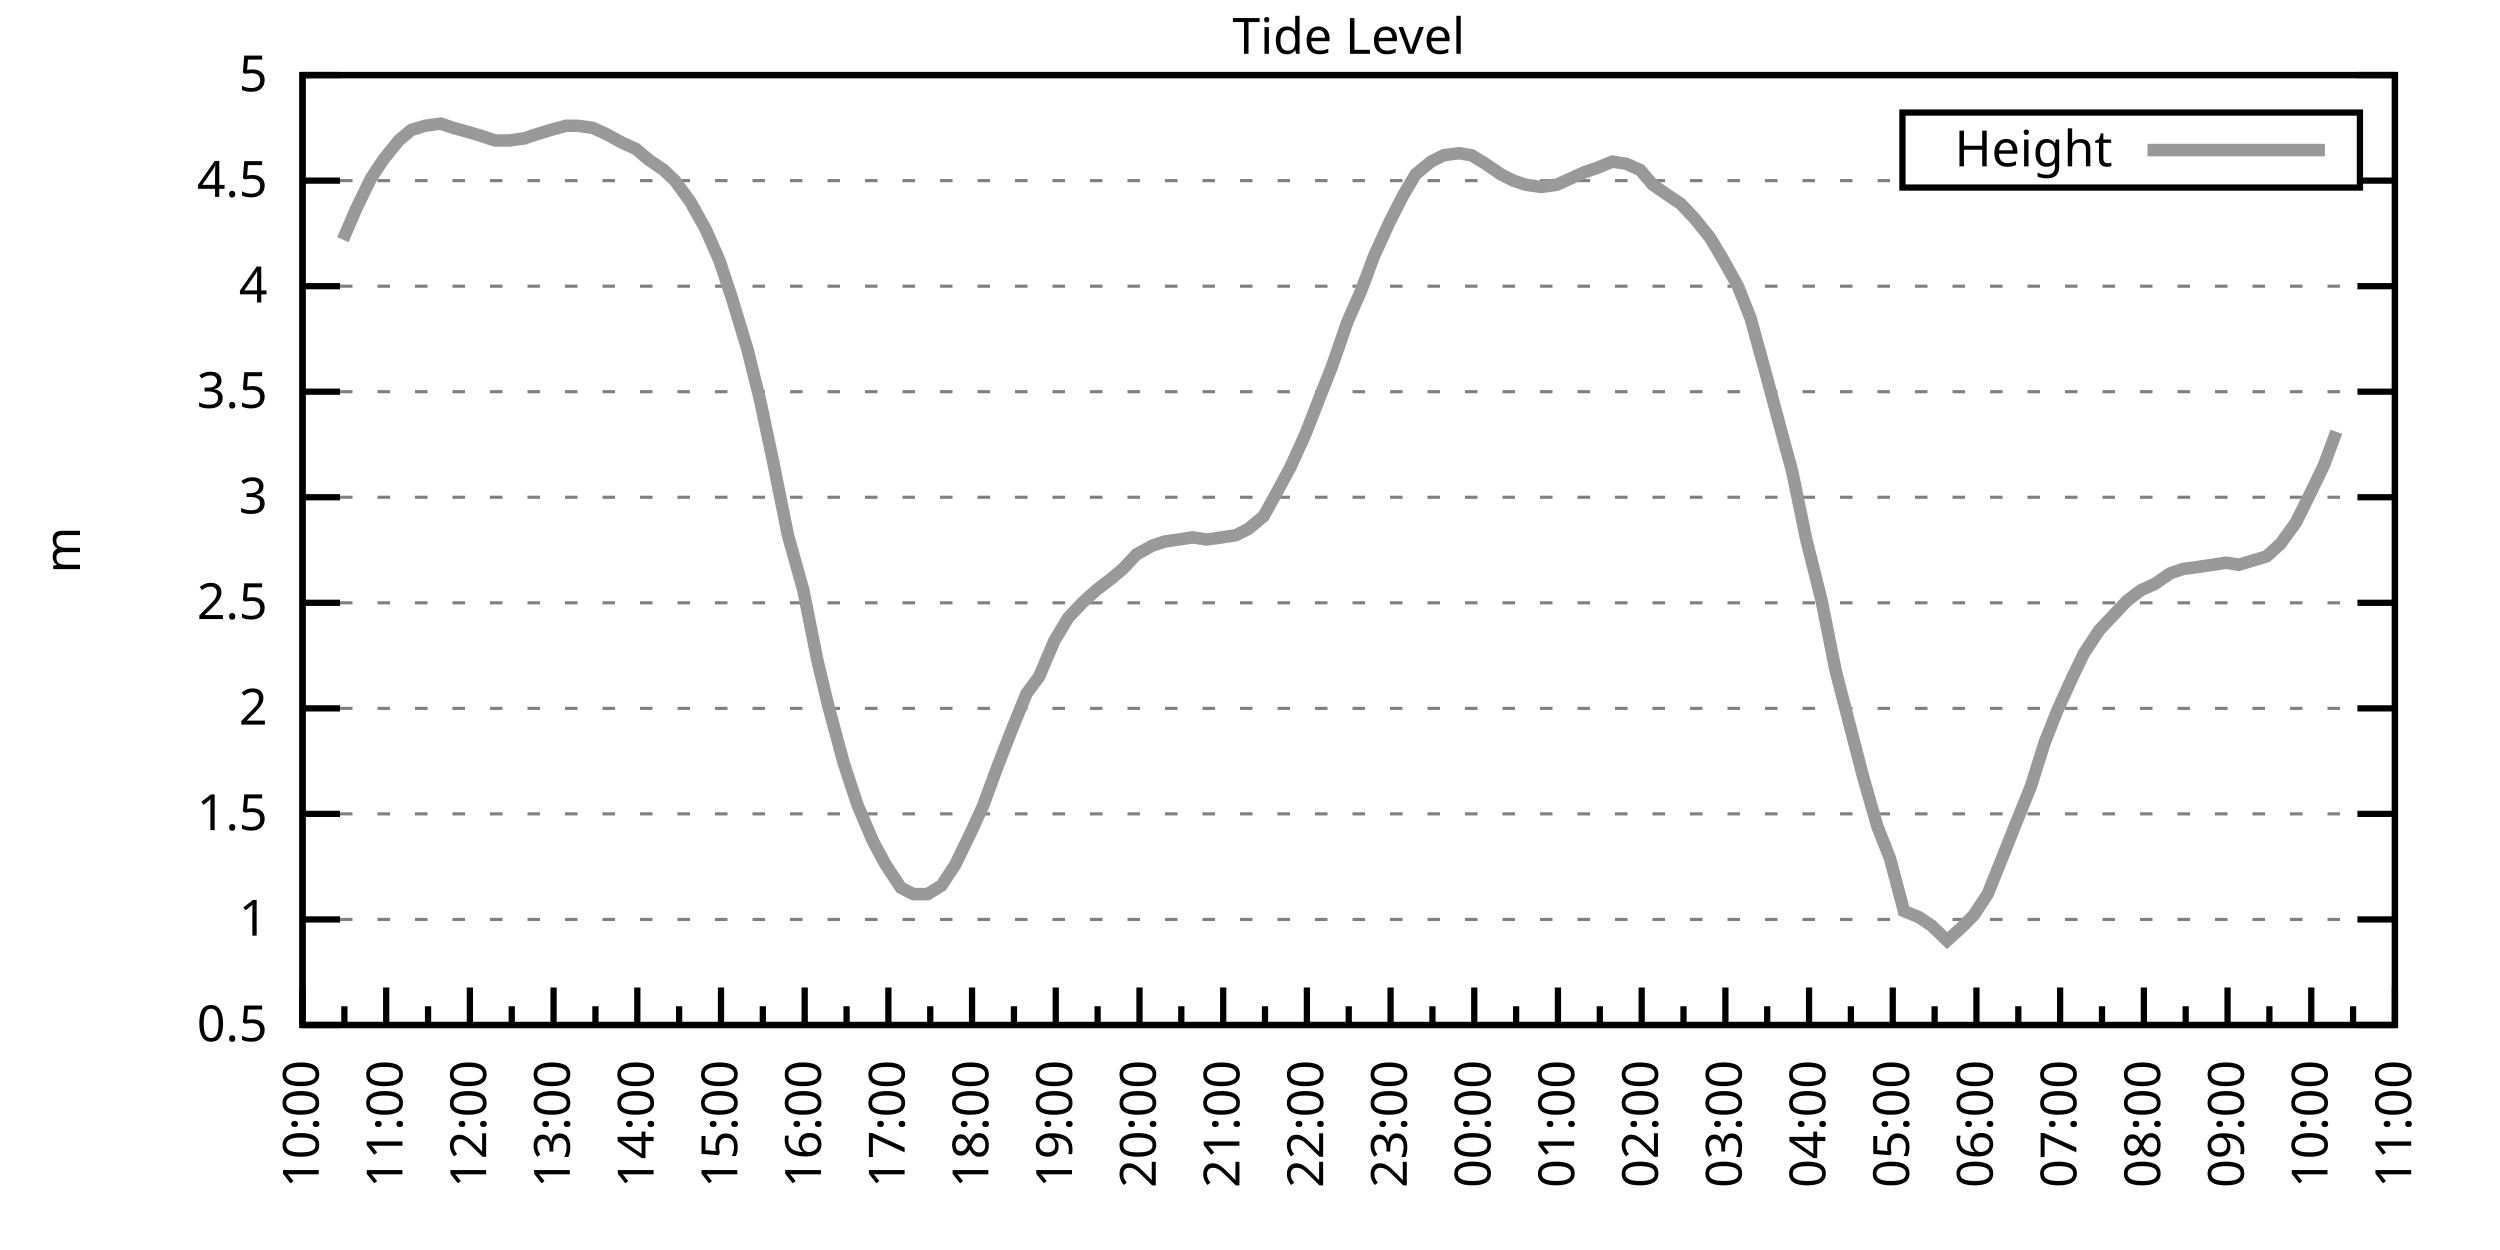
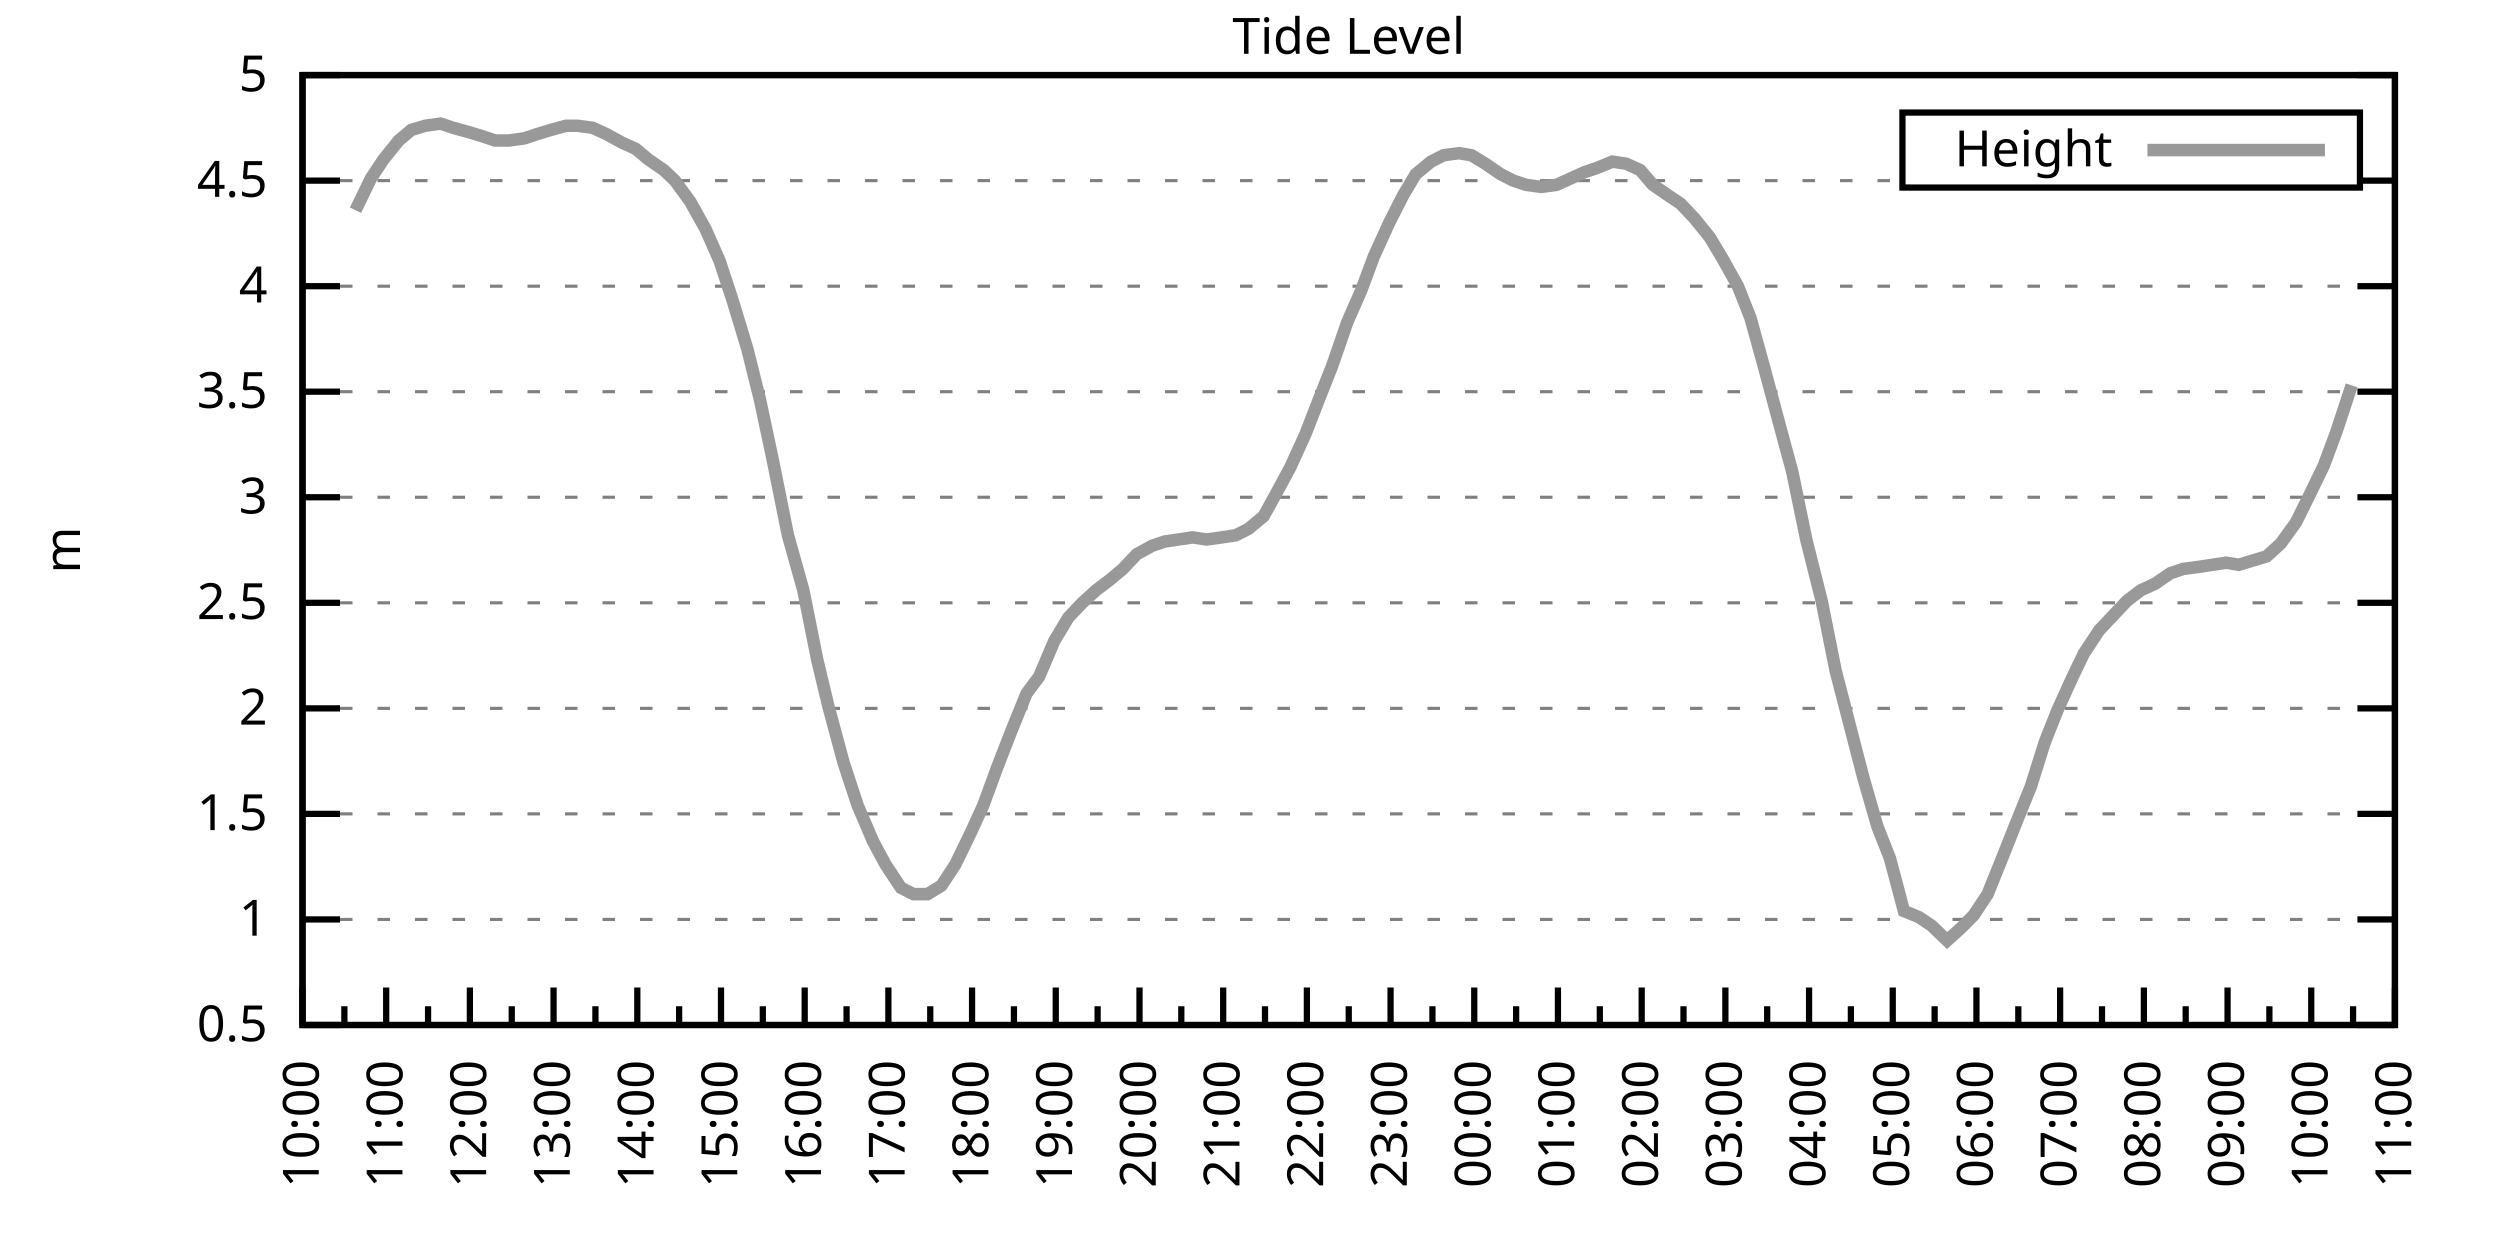
<svg xmlns="http://www.w3.org/2000/svg" xmlns:xlink="http://www.w3.org/1999/xlink" width="400" height="200" viewBox="0 0 400 200">
  <g id="gnuplot_canvas">
    <rect x="0" y="0" width="400" height="200" fill="none" />
    <defs>
      <circle id="gpDot" r="0.5" stroke-width="0.5" stroke="currentColor" />
      <path id="gpPt0" stroke-width="0.333" stroke="currentColor" d="M-1,0 h2 M0,-1 v2" />
      <path id="gpPt1" stroke-width="0.333" stroke="currentColor" d="M-1,-1 L1,1 M1,-1 L-1,1" />
      <path id="gpPt2" stroke-width="0.333" stroke="currentColor" d="M-1,0 L1,0 M0,-1 L0,1 M-1,-1 L1,1 M-1,1 L1,-1" />
      <rect id="gpPt3" stroke-width="0.333" stroke="currentColor" x="-1" y="-1" width="2" height="2" />
      <rect id="gpPt4" stroke-width="0.333" stroke="currentColor" fill="currentColor" x="-1" y="-1" width="2" height="2" />
      <circle id="gpPt5" stroke-width="0.333" stroke="currentColor" cx="0" cy="0" r="1" />
      <use xlink:href="#gpPt5" id="gpPt6" fill="currentColor" stroke="none" />
      <path id="gpPt7" stroke-width="0.333" stroke="currentColor" d="M0,-1.33 L-1.33,0.67 L1.33,0.67 z" />
      <use xlink:href="#gpPt7" id="gpPt8" fill="currentColor" stroke="none" />
      <use xlink:href="#gpPt7" id="gpPt9" stroke="currentColor" transform="rotate(180)" />
      <use xlink:href="#gpPt9" id="gpPt10" fill="currentColor" stroke="none" />
      <use xlink:href="#gpPt3" id="gpPt11" stroke="currentColor" transform="rotate(45)" />
      <use xlink:href="#gpPt11" id="gpPt12" fill="currentColor" stroke="none" />
      <path id="gpPt13" stroke-width="0.333" stroke="currentColor" d="M0,1.330 L1.265,0.411 L0.782,-1.067 L-0.782,-1.076 L-1.265,0.411 z" />
      <use xlink:href="#gpPt13" id="gpPt14" fill="currentColor" stroke="none" />
      <filter id="textbox" filterUnits="objectBoundingBox" x="0" y="0" height="1" width="1">
        <feFlood flood-color="white" flood-opacity="1" result="bgnd" />
        <feComposite in="SourceGraphic" in2="bgnd" operator="atop" />
      </filter>
      <filter id="greybox" filterUnits="objectBoundingBox" x="0" y="0" height="1" width="1">
        <feFlood flood-color="lightgrey" flood-opacity="1" result="grey" />
        <feComposite in="SourceGraphic" in2="grey" operator="atop" />
      </filter>
    </defs>
    <g fill="none" color="white" stroke="currentColor" stroke-width="1.00" stroke-linecap="butt" stroke-linejoin="miter">
</g>
    <g fill="none" color="black" stroke="currentColor" stroke-width="1.00" stroke-linecap="butt" stroke-linejoin="miter">
      <g stroke="none" shape-rendering="crispEdges">
        <polygon fill="rgb(255, 255, 255)" points="48.40,164.00 383.18,164.00 383.18,12.02 48.40,12.02 " />
      </g>
    </g>
    <g fill="none" color="black" stroke="currentColor" stroke-width="1.00" stroke-linecap="butt" stroke-linejoin="miter">
</g>
    <g fill="none" color="black" stroke="black" stroke-width="0.50" stroke-linecap="butt" stroke-linejoin="miter">
</g>
    <g fill="none" color="gray" stroke="currentColor" stroke-width="0.50" stroke-linecap="butt" stroke-linejoin="miter">
      <path stroke="gray" stroke-dasharray="2,4" class="gridline" d="M48.40,164.00 L383.19,164.00  " />
    </g>
    <g fill="none" color="gray" stroke="gray" stroke-width="1.00" stroke-linecap="butt" stroke-linejoin="miter">
</g>
    <g fill="none" color="black" stroke="currentColor" stroke-width="1.00" stroke-linecap="butt" stroke-linejoin="miter">
      <path stroke="black" d="M48.40,164.00 L54.40,164.00 M383.19,164.00 L377.19,164.00  " />
      <g transform="translate(42.80,166.60)" stroke="none" fill="black" font-family="Sans" font-size="8.00" text-anchor="end">
        <text>
          <tspan font-family="Sans"> 0.5</tspan>
        </text>
      </g>
    </g>
    <g fill="none" color="black" stroke="currentColor" stroke-width="1.00" stroke-linecap="butt" stroke-linejoin="miter">
</g>
    <g fill="none" color="black" stroke="black" stroke-width="0.50" stroke-linecap="butt" stroke-linejoin="miter">
</g>
    <g fill="none" color="gray" stroke="currentColor" stroke-width="0.50" stroke-linecap="butt" stroke-linejoin="miter">
      <path stroke="gray" stroke-dasharray="2,4" class="gridline" d="M48.40,147.11 L383.19,147.11  " />
    </g>
    <g fill="none" color="gray" stroke="gray" stroke-width="1.00" stroke-linecap="butt" stroke-linejoin="miter">
</g>
    <g fill="none" color="black" stroke="currentColor" stroke-width="1.00" stroke-linecap="butt" stroke-linejoin="miter">
      <path stroke="black" d="M48.40,147.11 L54.40,147.11 M383.19,147.11 L377.19,147.11  " />
      <g transform="translate(42.80,149.71)" stroke="none" fill="black" font-family="Sans" font-size="8.00" text-anchor="end">
        <text>
          <tspan font-family="Sans"> 1</tspan>
        </text>
      </g>
    </g>
    <g fill="none" color="black" stroke="currentColor" stroke-width="1.00" stroke-linecap="butt" stroke-linejoin="miter">
</g>
    <g fill="none" color="black" stroke="black" stroke-width="0.50" stroke-linecap="butt" stroke-linejoin="miter">
</g>
    <g fill="none" color="gray" stroke="currentColor" stroke-width="0.50" stroke-linecap="butt" stroke-linejoin="miter">
      <path stroke="gray" stroke-dasharray="2,4" class="gridline" d="M48.40,130.22 L383.19,130.22  " />
    </g>
    <g fill="none" color="gray" stroke="gray" stroke-width="1.00" stroke-linecap="butt" stroke-linejoin="miter">
</g>
    <g fill="none" color="black" stroke="currentColor" stroke-width="1.00" stroke-linecap="butt" stroke-linejoin="miter">
      <path stroke="black" d="M48.40,130.22 L54.40,130.22 M383.19,130.22 L377.19,130.22  " />
      <g transform="translate(42.80,132.82)" stroke="none" fill="black" font-family="Sans" font-size="8.00" text-anchor="end">
        <text>
          <tspan font-family="Sans"> 1.5</tspan>
        </text>
      </g>
    </g>
    <g fill="none" color="black" stroke="currentColor" stroke-width="1.00" stroke-linecap="butt" stroke-linejoin="miter">
</g>
    <g fill="none" color="black" stroke="black" stroke-width="0.50" stroke-linecap="butt" stroke-linejoin="miter">
</g>
    <g fill="none" color="gray" stroke="currentColor" stroke-width="0.50" stroke-linecap="butt" stroke-linejoin="miter">
      <path stroke="gray" stroke-dasharray="2,4" class="gridline" d="M48.40,113.34 L383.19,113.34  " />
    </g>
    <g fill="none" color="gray" stroke="gray" stroke-width="1.00" stroke-linecap="butt" stroke-linejoin="miter">
</g>
    <g fill="none" color="black" stroke="currentColor" stroke-width="1.00" stroke-linecap="butt" stroke-linejoin="miter">
      <path stroke="black" d="M48.40,113.34 L54.40,113.34 M383.19,113.34 L377.19,113.34  " />
      <g transform="translate(42.80,115.94)" stroke="none" fill="black" font-family="Sans" font-size="8.00" text-anchor="end">
        <text>
          <tspan font-family="Sans"> 2</tspan>
        </text>
      </g>
    </g>
    <g fill="none" color="black" stroke="currentColor" stroke-width="1.00" stroke-linecap="butt" stroke-linejoin="miter">
</g>
    <g fill="none" color="black" stroke="black" stroke-width="0.50" stroke-linecap="butt" stroke-linejoin="miter">
</g>
    <g fill="none" color="gray" stroke="currentColor" stroke-width="0.50" stroke-linecap="butt" stroke-linejoin="miter">
      <path stroke="gray" stroke-dasharray="2,4" class="gridline" d="M48.40,96.45 L383.19,96.45  " />
    </g>
    <g fill="none" color="gray" stroke="gray" stroke-width="1.00" stroke-linecap="butt" stroke-linejoin="miter">
</g>
    <g fill="none" color="black" stroke="currentColor" stroke-width="1.00" stroke-linecap="butt" stroke-linejoin="miter">
      <path stroke="black" d="M48.40,96.45 L54.40,96.45 M383.19,96.45 L377.19,96.45  " />
      <g transform="translate(42.80,99.05)" stroke="none" fill="black" font-family="Sans" font-size="8.00" text-anchor="end">
        <text>
          <tspan font-family="Sans"> 2.5</tspan>
        </text>
      </g>
    </g>
    <g fill="none" color="black" stroke="currentColor" stroke-width="1.00" stroke-linecap="butt" stroke-linejoin="miter">
</g>
    <g fill="none" color="black" stroke="black" stroke-width="0.50" stroke-linecap="butt" stroke-linejoin="miter">
</g>
    <g fill="none" color="gray" stroke="currentColor" stroke-width="0.50" stroke-linecap="butt" stroke-linejoin="miter">
      <path stroke="gray" stroke-dasharray="2,4" class="gridline" d="M48.40,79.56 L383.19,79.56  " />
    </g>
    <g fill="none" color="gray" stroke="gray" stroke-width="1.00" stroke-linecap="butt" stroke-linejoin="miter">
</g>
    <g fill="none" color="black" stroke="currentColor" stroke-width="1.00" stroke-linecap="butt" stroke-linejoin="miter">
      <path stroke="black" d="M48.40,79.56 L54.40,79.56 M383.19,79.56 L377.19,79.56  " />
      <g transform="translate(42.80,82.16)" stroke="none" fill="black" font-family="Sans" font-size="8.00" text-anchor="end">
        <text>
          <tspan font-family="Sans"> 3</tspan>
        </text>
      </g>
    </g>
    <g fill="none" color="black" stroke="currentColor" stroke-width="1.00" stroke-linecap="butt" stroke-linejoin="miter">
</g>
    <g fill="none" color="black" stroke="black" stroke-width="0.50" stroke-linecap="butt" stroke-linejoin="miter">
</g>
    <g fill="none" color="gray" stroke="currentColor" stroke-width="0.50" stroke-linecap="butt" stroke-linejoin="miter">
      <path stroke="gray" stroke-dasharray="2,4" class="gridline" d="M48.40,62.67 L383.19,62.67  " />
    </g>
    <g fill="none" color="gray" stroke="gray" stroke-width="1.00" stroke-linecap="butt" stroke-linejoin="miter">
</g>
    <g fill="none" color="black" stroke="currentColor" stroke-width="1.00" stroke-linecap="butt" stroke-linejoin="miter">
      <path stroke="black" d="M48.40,62.67 L54.40,62.67 M383.19,62.67 L377.19,62.67  " />
      <g transform="translate(42.80,65.27)" stroke="none" fill="black" font-family="Sans" font-size="8.00" text-anchor="end">
        <text>
          <tspan font-family="Sans"> 3.5</tspan>
        </text>
      </g>
    </g>
    <g fill="none" color="black" stroke="currentColor" stroke-width="1.00" stroke-linecap="butt" stroke-linejoin="miter">
</g>
    <g fill="none" color="black" stroke="black" stroke-width="0.50" stroke-linecap="butt" stroke-linejoin="miter">
</g>
    <g fill="none" color="gray" stroke="currentColor" stroke-width="0.50" stroke-linecap="butt" stroke-linejoin="miter">
      <path stroke="gray" stroke-dasharray="2,4" class="gridline" d="M48.40,45.79 L383.19,45.79  " />
    </g>
    <g fill="none" color="gray" stroke="gray" stroke-width="1.00" stroke-linecap="butt" stroke-linejoin="miter">
</g>
    <g fill="none" color="black" stroke="currentColor" stroke-width="1.00" stroke-linecap="butt" stroke-linejoin="miter">
      <path stroke="black" d="M48.40,45.79 L54.40,45.79 M383.19,45.79 L377.19,45.79  " />
      <g transform="translate(42.80,48.39)" stroke="none" fill="black" font-family="Sans" font-size="8.00" text-anchor="end">
        <text>
          <tspan font-family="Sans"> 4</tspan>
        </text>
      </g>
    </g>
    <g fill="none" color="black" stroke="currentColor" stroke-width="1.00" stroke-linecap="butt" stroke-linejoin="miter">
</g>
    <g fill="none" color="black" stroke="black" stroke-width="0.50" stroke-linecap="butt" stroke-linejoin="miter">
</g>
    <g fill="none" color="gray" stroke="currentColor" stroke-width="0.50" stroke-linecap="butt" stroke-linejoin="miter">
      <path stroke="gray" stroke-dasharray="2,4" class="gridline" d="M48.40,28.90 L304.39,28.90 M377.59,28.90 L383.19,28.90  " />
    </g>
    <g fill="none" color="gray" stroke="gray" stroke-width="1.00" stroke-linecap="butt" stroke-linejoin="miter">
</g>
    <g fill="none" color="black" stroke="currentColor" stroke-width="1.00" stroke-linecap="butt" stroke-linejoin="miter">
      <path stroke="black" d="M48.40,28.90 L54.40,28.90 M383.19,28.90 L377.19,28.90  " />
      <g transform="translate(42.80,31.50)" stroke="none" fill="black" font-family="Sans" font-size="8.00" text-anchor="end">
        <text>
          <tspan font-family="Sans"> 4.5</tspan>
        </text>
      </g>
    </g>
    <g fill="none" color="black" stroke="currentColor" stroke-width="1.00" stroke-linecap="butt" stroke-linejoin="miter">
</g>
    <g fill="none" color="black" stroke="black" stroke-width="0.50" stroke-linecap="butt" stroke-linejoin="miter">
</g>
    <g fill="none" color="gray" stroke="currentColor" stroke-width="0.50" stroke-linecap="butt" stroke-linejoin="miter">
      <path stroke="gray" stroke-dasharray="2,4" class="gridline" d="M48.40,12.01 L383.19,12.01  " />
    </g>
    <g fill="none" color="gray" stroke="gray" stroke-width="1.00" stroke-linecap="butt" stroke-linejoin="miter">
</g>
    <g fill="none" color="black" stroke="currentColor" stroke-width="1.00" stroke-linecap="butt" stroke-linejoin="miter">
      <path stroke="black" d="M48.40,12.01 L54.40,12.01 M383.19,12.01 L377.19,12.01  " />
      <g transform="translate(42.80,14.61)" stroke="none" fill="black" font-family="Sans" font-size="8.00" text-anchor="end">
        <text>
          <tspan font-family="Sans"> 5</tspan>
        </text>
      </g>
    </g>
    <g fill="none" color="black" stroke="currentColor" stroke-width="1.00" stroke-linecap="butt" stroke-linejoin="miter">
      <path stroke="black" d="M48.40,164.00 L48.40,158.00  " />
      <g transform="translate(51.00,169.60) rotate(270)" stroke="none" fill="black" font-family="Sans" font-size="8.00" text-anchor="end">
        <text>
          <tspan font-family="Sans">10:00</tspan>
        </text>
      </g>
    </g>
    <g fill="none" color="black" stroke="currentColor" stroke-width="1.00" stroke-linecap="butt" stroke-linejoin="miter">
      <path stroke="black" d="M55.10,164.00 L55.10,161.00 M61.79,164.00 L61.79,158.00  " />
      <g transform="translate(64.39,169.60) rotate(270)" stroke="none" fill="black" font-family="Sans" font-size="8.00" text-anchor="end">
        <text>
          <tspan font-family="Sans">11:00</tspan>
        </text>
      </g>
    </g>
    <g fill="none" color="black" stroke="currentColor" stroke-width="1.00" stroke-linecap="butt" stroke-linejoin="miter">
      <path stroke="black" d="M68.49,164.00 L68.49,161.00 M75.18,164.00 L75.18,158.00  " />
      <g transform="translate(77.78,169.60) rotate(270)" stroke="none" fill="black" font-family="Sans" font-size="8.00" text-anchor="end">
        <text>
          <tspan font-family="Sans">12:00</tspan>
        </text>
      </g>
    </g>
    <g fill="none" color="black" stroke="currentColor" stroke-width="1.00" stroke-linecap="butt" stroke-linejoin="miter">
      <path stroke="black" d="M81.88,164.00 L81.88,161.00 M88.57,164.00 L88.57,158.00  " />
      <g transform="translate(91.17,169.60) rotate(270)" stroke="none" fill="black" font-family="Sans" font-size="8.00" text-anchor="end">
        <text>
          <tspan font-family="Sans">13:00</tspan>
        </text>
      </g>
    </g>
    <g fill="none" color="black" stroke="currentColor" stroke-width="1.00" stroke-linecap="butt" stroke-linejoin="miter">
      <path stroke="black" d="M95.27,164.00 L95.27,161.00 M101.97,164.00 L101.97,158.00  " />
      <g transform="translate(104.57,169.60) rotate(270)" stroke="none" fill="black" font-family="Sans" font-size="8.00" text-anchor="end">
        <text>
          <tspan font-family="Sans">14:00</tspan>
        </text>
      </g>
    </g>
    <g fill="none" color="black" stroke="currentColor" stroke-width="1.00" stroke-linecap="butt" stroke-linejoin="miter">
      <path stroke="black" d="M108.66,164.00 L108.66,161.00 M115.36,164.00 L115.36,158.00  " />
      <g transform="translate(117.96,169.60) rotate(270)" stroke="none" fill="black" font-family="Sans" font-size="8.00" text-anchor="end">
        <text>
          <tspan font-family="Sans">15:00</tspan>
        </text>
      </g>
    </g>
    <g fill="none" color="black" stroke="currentColor" stroke-width="1.00" stroke-linecap="butt" stroke-linejoin="miter">
      <path stroke="black" d="M122.05,164.00 L122.05,161.00 M128.75,164.00 L128.75,158.00  " />
      <g transform="translate(131.35,169.60) rotate(270)" stroke="none" fill="black" font-family="Sans" font-size="8.00" text-anchor="end">
        <text>
          <tspan font-family="Sans">16:00</tspan>
        </text>
      </g>
    </g>
    <g fill="none" color="black" stroke="currentColor" stroke-width="1.00" stroke-linecap="butt" stroke-linejoin="miter">
      <path stroke="black" d="M135.45,164.00 L135.45,161.00 M142.14,164.00 L142.14,158.00  " />
      <g transform="translate(144.74,169.60) rotate(270)" stroke="none" fill="black" font-family="Sans" font-size="8.00" text-anchor="end">
        <text>
          <tspan font-family="Sans">17:00</tspan>
        </text>
      </g>
    </g>
    <g fill="none" color="black" stroke="currentColor" stroke-width="1.00" stroke-linecap="butt" stroke-linejoin="miter">
      <path stroke="black" d="M148.84,164.00 L148.84,161.00 M155.53,164.00 L155.53,158.00  " />
      <g transform="translate(158.13,169.60) rotate(270)" stroke="none" fill="black" font-family="Sans" font-size="8.00" text-anchor="end">
        <text>
          <tspan font-family="Sans">18:00</tspan>
        </text>
      </g>
    </g>
    <g fill="none" color="black" stroke="currentColor" stroke-width="1.00" stroke-linecap="butt" stroke-linejoin="miter">
      <path stroke="black" d="M162.23,164.00 L162.23,161.00 M168.92,164.00 L168.92,158.00  " />
      <g transform="translate(171.52,169.60) rotate(270)" stroke="none" fill="black" font-family="Sans" font-size="8.00" text-anchor="end">
        <text>
          <tspan font-family="Sans">19:00</tspan>
        </text>
      </g>
    </g>
    <g fill="none" color="black" stroke="currentColor" stroke-width="1.00" stroke-linecap="butt" stroke-linejoin="miter">
      <path stroke="black" d="M175.62,164.00 L175.62,161.00 M182.32,164.00 L182.32,158.00  " />
      <g transform="translate(184.92,169.60) rotate(270)" stroke="none" fill="black" font-family="Sans" font-size="8.00" text-anchor="end">
        <text>
          <tspan font-family="Sans">20:00</tspan>
        </text>
      </g>
    </g>
    <g fill="none" color="black" stroke="currentColor" stroke-width="1.00" stroke-linecap="butt" stroke-linejoin="miter">
      <path stroke="black" d="M189.01,164.00 L189.01,161.00 M195.71,164.00 L195.71,158.00  " />
      <g transform="translate(198.31,169.60) rotate(270)" stroke="none" fill="black" font-family="Sans" font-size="8.00" text-anchor="end">
        <text>
          <tspan font-family="Sans">21:00</tspan>
        </text>
      </g>
    </g>
    <g fill="none" color="black" stroke="currentColor" stroke-width="1.00" stroke-linecap="butt" stroke-linejoin="miter">
      <path stroke="black" d="M202.40,164.00 L202.40,161.00 M209.10,164.00 L209.10,158.00  " />
      <g transform="translate(211.70,169.60) rotate(270)" stroke="none" fill="black" font-family="Sans" font-size="8.00" text-anchor="end">
        <text>
          <tspan font-family="Sans">22:00</tspan>
        </text>
      </g>
    </g>
    <g fill="none" color="black" stroke="currentColor" stroke-width="1.00" stroke-linecap="butt" stroke-linejoin="miter">
      <path stroke="black" d="M215.80,164.00 L215.80,161.00 M222.49,164.00 L222.49,158.00  " />
      <g transform="translate(225.09,169.60) rotate(270)" stroke="none" fill="black" font-family="Sans" font-size="8.00" text-anchor="end">
        <text>
          <tspan font-family="Sans">23:00</tspan>
        </text>
      </g>
    </g>
    <g fill="none" color="black" stroke="currentColor" stroke-width="1.00" stroke-linecap="butt" stroke-linejoin="miter">
      <path stroke="black" d="M229.19,164.00 L229.19,161.00 M235.88,164.00 L235.88,158.00  " />
      <g transform="translate(238.48,169.60) rotate(270)" stroke="none" fill="black" font-family="Sans" font-size="8.00" text-anchor="end">
        <text>
          <tspan font-family="Sans">00:00</tspan>
        </text>
      </g>
    </g>
    <g fill="none" color="black" stroke="currentColor" stroke-width="1.00" stroke-linecap="butt" stroke-linejoin="miter">
      <path stroke="black" d="M242.58,164.00 L242.58,161.00 M249.27,164.00 L249.27,158.00  " />
      <g transform="translate(251.87,169.60) rotate(270)" stroke="none" fill="black" font-family="Sans" font-size="8.00" text-anchor="end">
        <text>
          <tspan font-family="Sans">01:00</tspan>
        </text>
      </g>
    </g>
    <g fill="none" color="black" stroke="currentColor" stroke-width="1.00" stroke-linecap="butt" stroke-linejoin="miter">
      <path stroke="black" d="M255.97,164.00 L255.97,161.00 M262.67,164.00 L262.67,158.00  " />
      <g transform="translate(265.27,169.60) rotate(270)" stroke="none" fill="black" font-family="Sans" font-size="8.00" text-anchor="end">
        <text>
          <tspan font-family="Sans">02:00</tspan>
        </text>
      </g>
    </g>
    <g fill="none" color="black" stroke="currentColor" stroke-width="1.00" stroke-linecap="butt" stroke-linejoin="miter">
      <path stroke="black" d="M269.36,164.00 L269.36,161.00 M276.06,164.00 L276.06,158.00  " />
      <g transform="translate(278.66,169.60) rotate(270)" stroke="none" fill="black" font-family="Sans" font-size="8.00" text-anchor="end">
        <text>
          <tspan font-family="Sans">03:00</tspan>
        </text>
      </g>
    </g>
    <g fill="none" color="black" stroke="currentColor" stroke-width="1.00" stroke-linecap="butt" stroke-linejoin="miter">
      <path stroke="black" d="M282.75,164.00 L282.75,161.00 M289.45,164.00 L289.45,158.00  " />
      <g transform="translate(292.05,169.60) rotate(270)" stroke="none" fill="black" font-family="Sans" font-size="8.00" text-anchor="end">
        <text>
          <tspan font-family="Sans">04:00</tspan>
        </text>
      </g>
    </g>
    <g fill="none" color="black" stroke="currentColor" stroke-width="1.00" stroke-linecap="butt" stroke-linejoin="miter">
      <path stroke="black" d="M296.14,164.00 L296.14,161.00 M302.84,164.00 L302.84,158.00  " />
      <g transform="translate(305.44,169.60) rotate(270)" stroke="none" fill="black" font-family="Sans" font-size="8.00" text-anchor="end">
        <text>
          <tspan font-family="Sans">05:00</tspan>
        </text>
      </g>
    </g>
    <g fill="none" color="black" stroke="currentColor" stroke-width="1.00" stroke-linecap="butt" stroke-linejoin="miter">
      <path stroke="black" d="M309.54,164.00 L309.54,161.00 M316.23,164.00 L316.23,158.00  " />
      <g transform="translate(318.83,169.60) rotate(270)" stroke="none" fill="black" font-family="Sans" font-size="8.00" text-anchor="end">
        <text>
          <tspan font-family="Sans">06:00</tspan>
        </text>
      </g>
    </g>
    <g fill="none" color="black" stroke="currentColor" stroke-width="1.00" stroke-linecap="butt" stroke-linejoin="miter">
      <path stroke="black" d="M322.93,164.00 L322.93,161.00 M329.62,164.00 L329.62,158.00  " />
      <g transform="translate(332.22,169.60) rotate(270)" stroke="none" fill="black" font-family="Sans" font-size="8.00" text-anchor="end">
        <text>
          <tspan font-family="Sans">07:00</tspan>
        </text>
      </g>
    </g>
    <g fill="none" color="black" stroke="currentColor" stroke-width="1.00" stroke-linecap="butt" stroke-linejoin="miter">
      <path stroke="black" d="M336.32,164.00 L336.32,161.00 M343.02,164.00 L343.02,158.00  " />
      <g transform="translate(345.62,169.60) rotate(270)" stroke="none" fill="black" font-family="Sans" font-size="8.00" text-anchor="end">
        <text>
          <tspan font-family="Sans">08:00</tspan>
        </text>
      </g>
    </g>
    <g fill="none" color="black" stroke="currentColor" stroke-width="1.00" stroke-linecap="butt" stroke-linejoin="miter">
      <path stroke="black" d="M349.71,164.00 L349.71,161.00 M356.41,164.00 L356.41,158.00  " />
      <g transform="translate(359.01,169.60) rotate(270)" stroke="none" fill="black" font-family="Sans" font-size="8.00" text-anchor="end">
        <text>
          <tspan font-family="Sans">09:00</tspan>
        </text>
      </g>
    </g>
    <g fill="none" color="black" stroke="currentColor" stroke-width="1.00" stroke-linecap="butt" stroke-linejoin="miter">
      <path stroke="black" d="M363.10,164.00 L363.10,161.00 M369.80,164.00 L369.80,158.00  " />
      <g transform="translate(372.40,169.60) rotate(270)" stroke="none" fill="black" font-family="Sans" font-size="8.00" text-anchor="end">
        <text>
          <tspan font-family="Sans">10:00</tspan>
        </text>
      </g>
    </g>
    <g fill="none" color="black" stroke="currentColor" stroke-width="1.00" stroke-linecap="butt" stroke-linejoin="miter">
      <path stroke="black" d="M376.49,164.00 L376.49,161.00 M383.19,164.00 L383.19,158.00  " />
      <g transform="translate(385.79,169.60) rotate(270)" stroke="none" fill="black" font-family="Sans" font-size="8.00" text-anchor="end">
        <text>
          <tspan font-family="Sans">11:00</tspan>
        </text>
      </g>
    </g>
    <g fill="none" color="black" stroke="currentColor" stroke-width="1.00" stroke-linecap="butt" stroke-linejoin="miter">
</g>
    <g fill="none" color="black" stroke="currentColor" stroke-width="1.00" stroke-linecap="butt" stroke-linejoin="miter">
      <path stroke="black" d="M48.40,12.01 L48.40,164.00 L383.19,164.00 L383.19,12.01 L48.40,12.01 Z  " />
    </g>
    <g fill="none" color="black" stroke="currentColor" stroke-width="1.00" stroke-linecap="butt" stroke-linejoin="miter">
      <g transform="translate(12.80,88.01) rotate(270)" stroke="none" fill="black" font-family="Sans" font-size="8.00" text-anchor="middle">
        <text>
          <tspan font-family="Sans">m</tspan>
        </text>
      </g>
    </g>
    <g fill="none" color="black" stroke="currentColor" stroke-width="1.00" stroke-linecap="butt" stroke-linejoin="miter">
</g>
    <g fill="none" color="black" stroke="currentColor" stroke-width="1.00" stroke-linecap="butt" stroke-linejoin="miter">
      <path stroke="black" d="M304.39,30.01 L304.39,18.01 L377.59,18.01 L377.59,30.01 L304.39,30.01 Z  " />
    </g>
    <g id="Tide_level_plot_1">
      <g fill="none" color="white" stroke="black" stroke-width="2.00" stroke-linecap="butt" stroke-linejoin="miter">
</g>
      <g fill="none" color="black" stroke="currentColor" stroke-width="2.00" stroke-linecap="butt" stroke-linejoin="miter">
        <g transform="translate(337.99,26.61)" stroke="none" fill="black" font-family="Sans" font-size="8.00" text-anchor="end">
          <text>
            <tspan font-family="Sans">Height</tspan>
          </text>
        </g>
      </g>
      <g fill="none" color="black" stroke="currentColor" stroke-width="2.00" stroke-linecap="butt" stroke-linejoin="miter">
-         <path stroke="rgb(153, 153, 153)" d="M343.59,24.01 L371.99,24.01 M54.87,38.35 L56.88,33.63 L59.34,28.56 L61.35,25.52 L63.80,22.48 L65.81,20.79   L68.04,20.12 L70.50,19.78 L72.50,20.45 L74.96,21.13 L77.19,21.80 L79.20,22.48 L81.43,22.48 L83.89,22.14   L85.90,21.47 L88.13,20.79 L90.58,20.12 L92.37,20.12 L94.82,20.45 L97.06,21.47 L99.51,22.82 L101.74,23.83   L103.75,25.52 L106.21,27.21 L107.99,28.90 L110.45,32.28 L112.90,36.67 L115.13,41.73 L117.14,47.81 L119.60,55.92   L121.61,64.02 L123.62,73.48 L126.07,85.64 L128.53,94.42 L130.76,105.57 L132.54,113.00 L135.00,122.12 L137.23,128.87   L139.69,134.62 L141.69,138.33 L144.15,142.05 L146.16,143.06 L148.39,143.06 L150.62,141.71 L152.85,138.33 L155.31,133.26   L157.32,128.87 L159.55,122.79 L161.78,117.05 L164.24,110.97 L166.25,108.27 L168.70,102.53 L170.93,98.81 L173.17,96.45   L175.40,94.42 L177.63,92.73 L179.64,91.04 L181.87,88.68 L184.32,87.33 L186.33,86.65 L188.57,86.32 L190.80,85.98   L193.03,86.32 L195.48,85.98 L197.72,85.64 L199.73,84.63 L202.18,82.60 L204.41,78.55 L206.42,74.83 L208.88,69.43   L211.11,63.69 L213.12,58.62 L215.57,51.53 L217.80,46.46 L219.81,41.06 L222.27,35.65 L224.50,31.26 L226.51,27.88   L228.96,25.86 L230.97,24.84 L233.43,24.51 L235.44,24.84 L237.67,26.20 L240.12,27.88 L242.13,28.90 L244.14,29.57   L246.60,29.91 L249.05,29.57 L251.28,28.56 L253.51,27.55 L255.52,26.87 L257.98,25.86 L260.21,26.20 L262.44,27.21   L264.45,29.57 L266.91,31.26 L268.92,32.61 L271.15,34.98 L273.60,38.02 L275.61,41.39 L278.07,45.79 L280.07,50.85   L282.31,58.96 L284.76,68.08 L286.77,75.51 L289.00,86.32 L291.46,96.11 L293.69,107.26 L295.70,115.03 L298.15,124.48   L300.39,132.25 L302.39,137.32 L304.63,145.76 L307.08,146.77 L309.09,148.13 L311.54,150.49 L313.78,148.46 L315.79,146.44   L318.02,143.06 L320.47,136.98 L322.48,131.91 L324.94,125.83 L327.17,118.74 L329.18,113.67 L331.63,108.27 L333.42,104.56   L335.87,100.84 L338.10,98.48 L340.34,96.11 L342.57,94.42 L344.80,93.41 L347.26,91.72 L349.26,91.04 L351.72,90.71   L353.95,90.37 L356.18,90.03 L358.19,90.37 L360.42,89.69 L362.66,89.02 L364.89,86.99 L367.34,83.61 L369.35,79.56   L371.81,74.49 L373.82,69.09  " />
+         <path stroke="rgb(153, 153, 153)" d="M343.59,24.01 L371.99,24.01 M56.88,33.63 L59.34,28.56 L61.35,25.52 L63.80,22.48 L65.81,20.79 L68.04,20.12   L70.50,19.78 L72.50,20.45 L74.96,21.13 L77.19,21.80 L79.20,22.48 L81.43,22.48 L83.89,22.14 L85.90,21.47   L88.13,20.79 L90.58,20.12 L92.37,20.12 L94.82,20.45 L97.06,21.47 L99.51,22.82 L101.74,23.83 L103.75,25.52   L106.21,27.21 L107.99,28.90 L110.45,32.28 L112.90,36.67 L115.13,41.73 L117.14,47.81 L119.60,55.92 L121.61,64.02   L123.62,73.48 L126.07,85.64 L128.53,94.42 L130.76,105.57 L132.54,113.00 L135.00,122.12 L137.23,128.87 L139.69,134.62   L141.69,138.33 L144.15,142.05 L146.16,143.06 L148.39,143.06 L150.62,141.71 L152.85,138.33 L155.31,133.26 L157.32,128.87   L159.55,122.79 L161.78,117.05 L164.24,110.97 L166.25,108.27 L168.70,102.53 L170.93,98.81 L173.17,96.45 L175.40,94.42   L177.63,92.73 L179.64,91.04 L181.87,88.68 L184.32,87.33 L186.33,86.65 L188.57,86.32 L190.80,85.98 L193.03,86.32   L195.48,85.98 L197.72,85.64 L199.73,84.63 L202.18,82.60 L204.41,78.55 L206.42,74.83 L208.88,69.43 L211.11,63.69   L213.12,58.62 L215.57,51.53 L217.80,46.46 L219.81,41.06 L222.27,35.65 L224.50,31.26 L226.51,27.88 L228.96,25.86   L230.97,24.84 L233.43,24.51 L235.44,24.84 L237.67,26.20 L240.12,27.88 L242.13,28.90 L244.14,29.57 L246.60,29.91   L249.05,29.57 L251.28,28.56 L253.51,27.55 L255.52,26.87 L257.98,25.86 L260.21,26.20 L262.44,27.21 L264.45,29.57   L266.91,31.26 L268.92,32.61 L271.15,34.98 L273.60,38.02 L275.61,41.39 L278.07,45.79 L280.07,50.85 L282.31,58.96   L284.76,68.08 L286.77,75.51 L289.00,86.32 L291.46,96.11 L293.69,107.26 L295.70,115.03 L298.15,124.48 L300.39,132.25   L302.39,137.32 L304.63,145.76 L307.08,146.77 L309.09,148.13 L311.54,150.49 L313.78,148.46 L315.79,146.44 L318.02,143.06   L320.47,136.98 L322.48,131.91 L324.94,125.83 L327.17,118.74 L329.18,113.67 L331.63,108.27 L333.42,104.56 L335.87,100.84   L338.10,98.48 L340.34,96.11 L342.57,94.42 L344.80,93.41 L347.26,91.72 L349.26,91.04 L351.72,90.71 L353.95,90.37   L356.18,90.03 L358.19,90.37 L360.42,89.69 L362.66,89.02 L364.89,86.99 L367.34,83.61 L369.35,79.56 L371.81,74.49   L373.82,69.09 L376.27,61.66  " />
      </g>
    </g>
    <g fill="none" color="black" stroke="currentColor" stroke-width="2.00" stroke-linecap="butt" stroke-linejoin="miter">
</g>
    <g fill="none" color="black" stroke="black" stroke-width="1.00" stroke-linecap="butt" stroke-linejoin="miter">
</g>
    <g fill="none" color="black" stroke="currentColor" stroke-width="1.00" stroke-linecap="butt" stroke-linejoin="miter">
      <path stroke="black" d="M48.40,12.01 L48.40,164.00 L383.19,164.00 L383.19,12.01 L48.40,12.01 Z  " />
    </g>
    <g fill="none" color="black" stroke="currentColor" stroke-width="1.00" stroke-linecap="butt" stroke-linejoin="miter">
      <g transform="translate(215.79,8.61)" stroke="none" fill="black" font-family="Sans" font-size="8.00" text-anchor="middle">
        <text>
          <tspan font-family="Sans">Tide Level</tspan>
        </text>
      </g>
    </g>
    <g fill="none" color="black" stroke="currentColor" stroke-width="1.00" stroke-linecap="butt" stroke-linejoin="miter">
</g>
  </g>
</svg>
